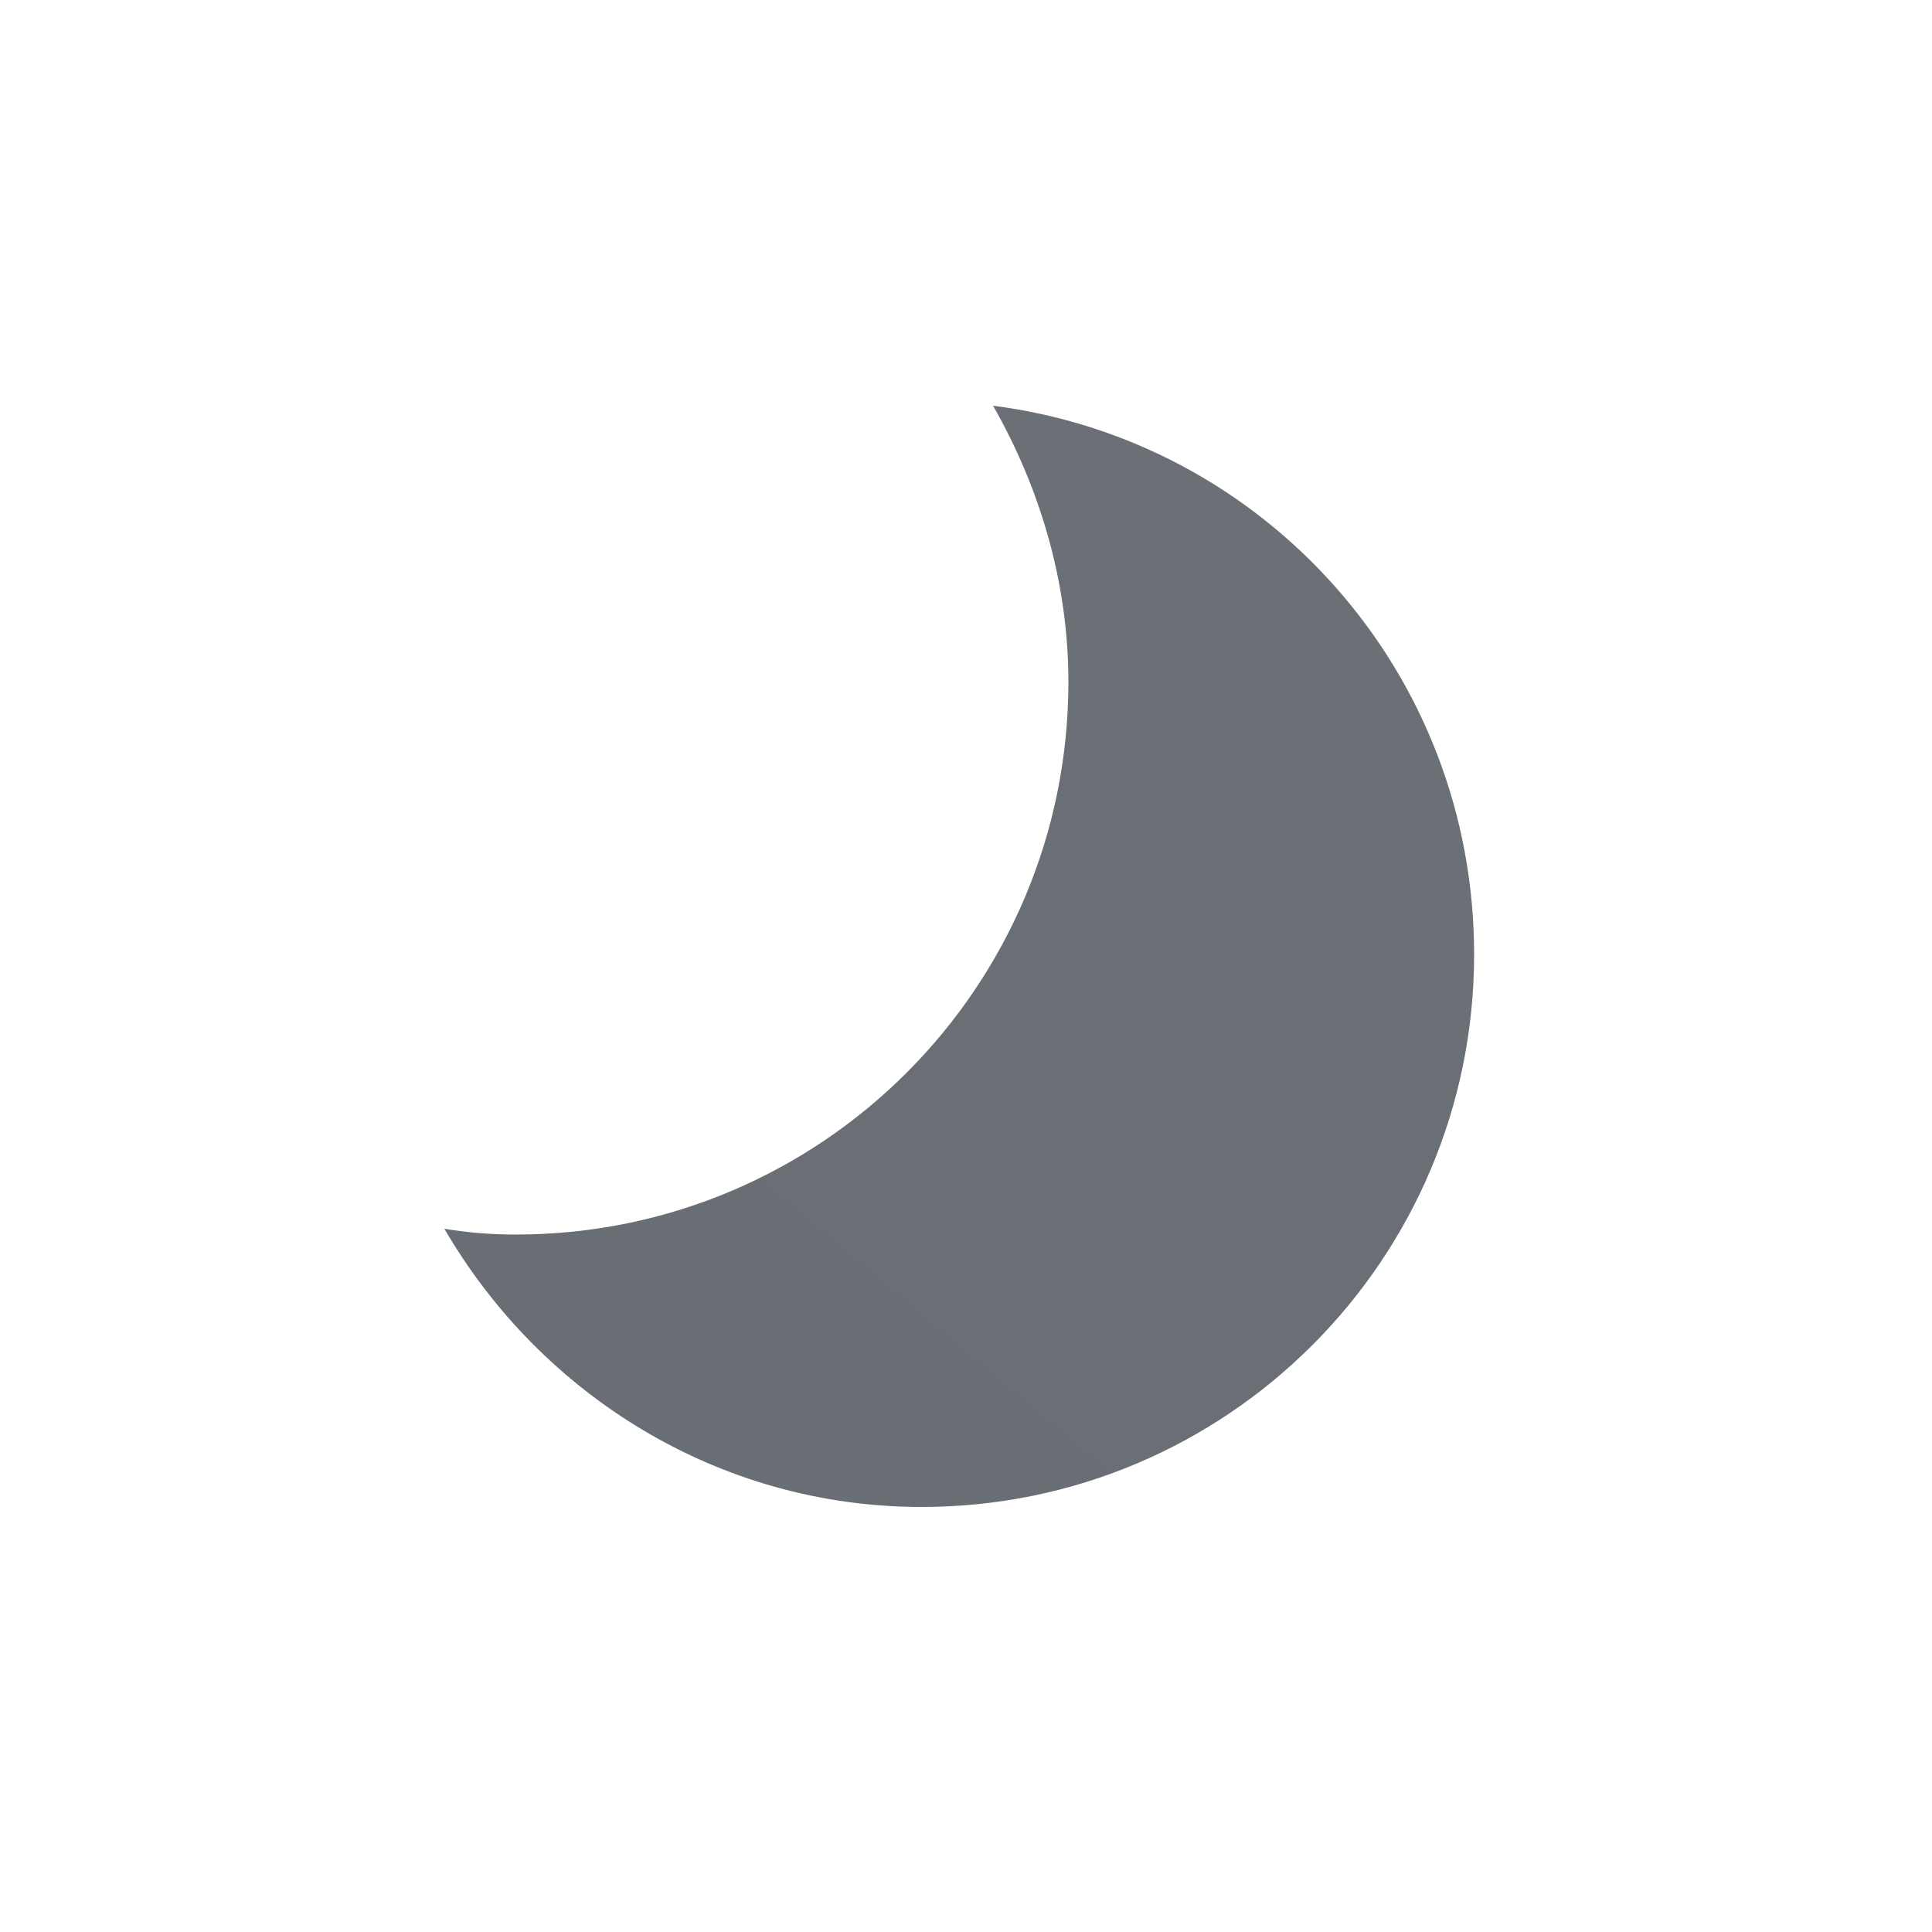
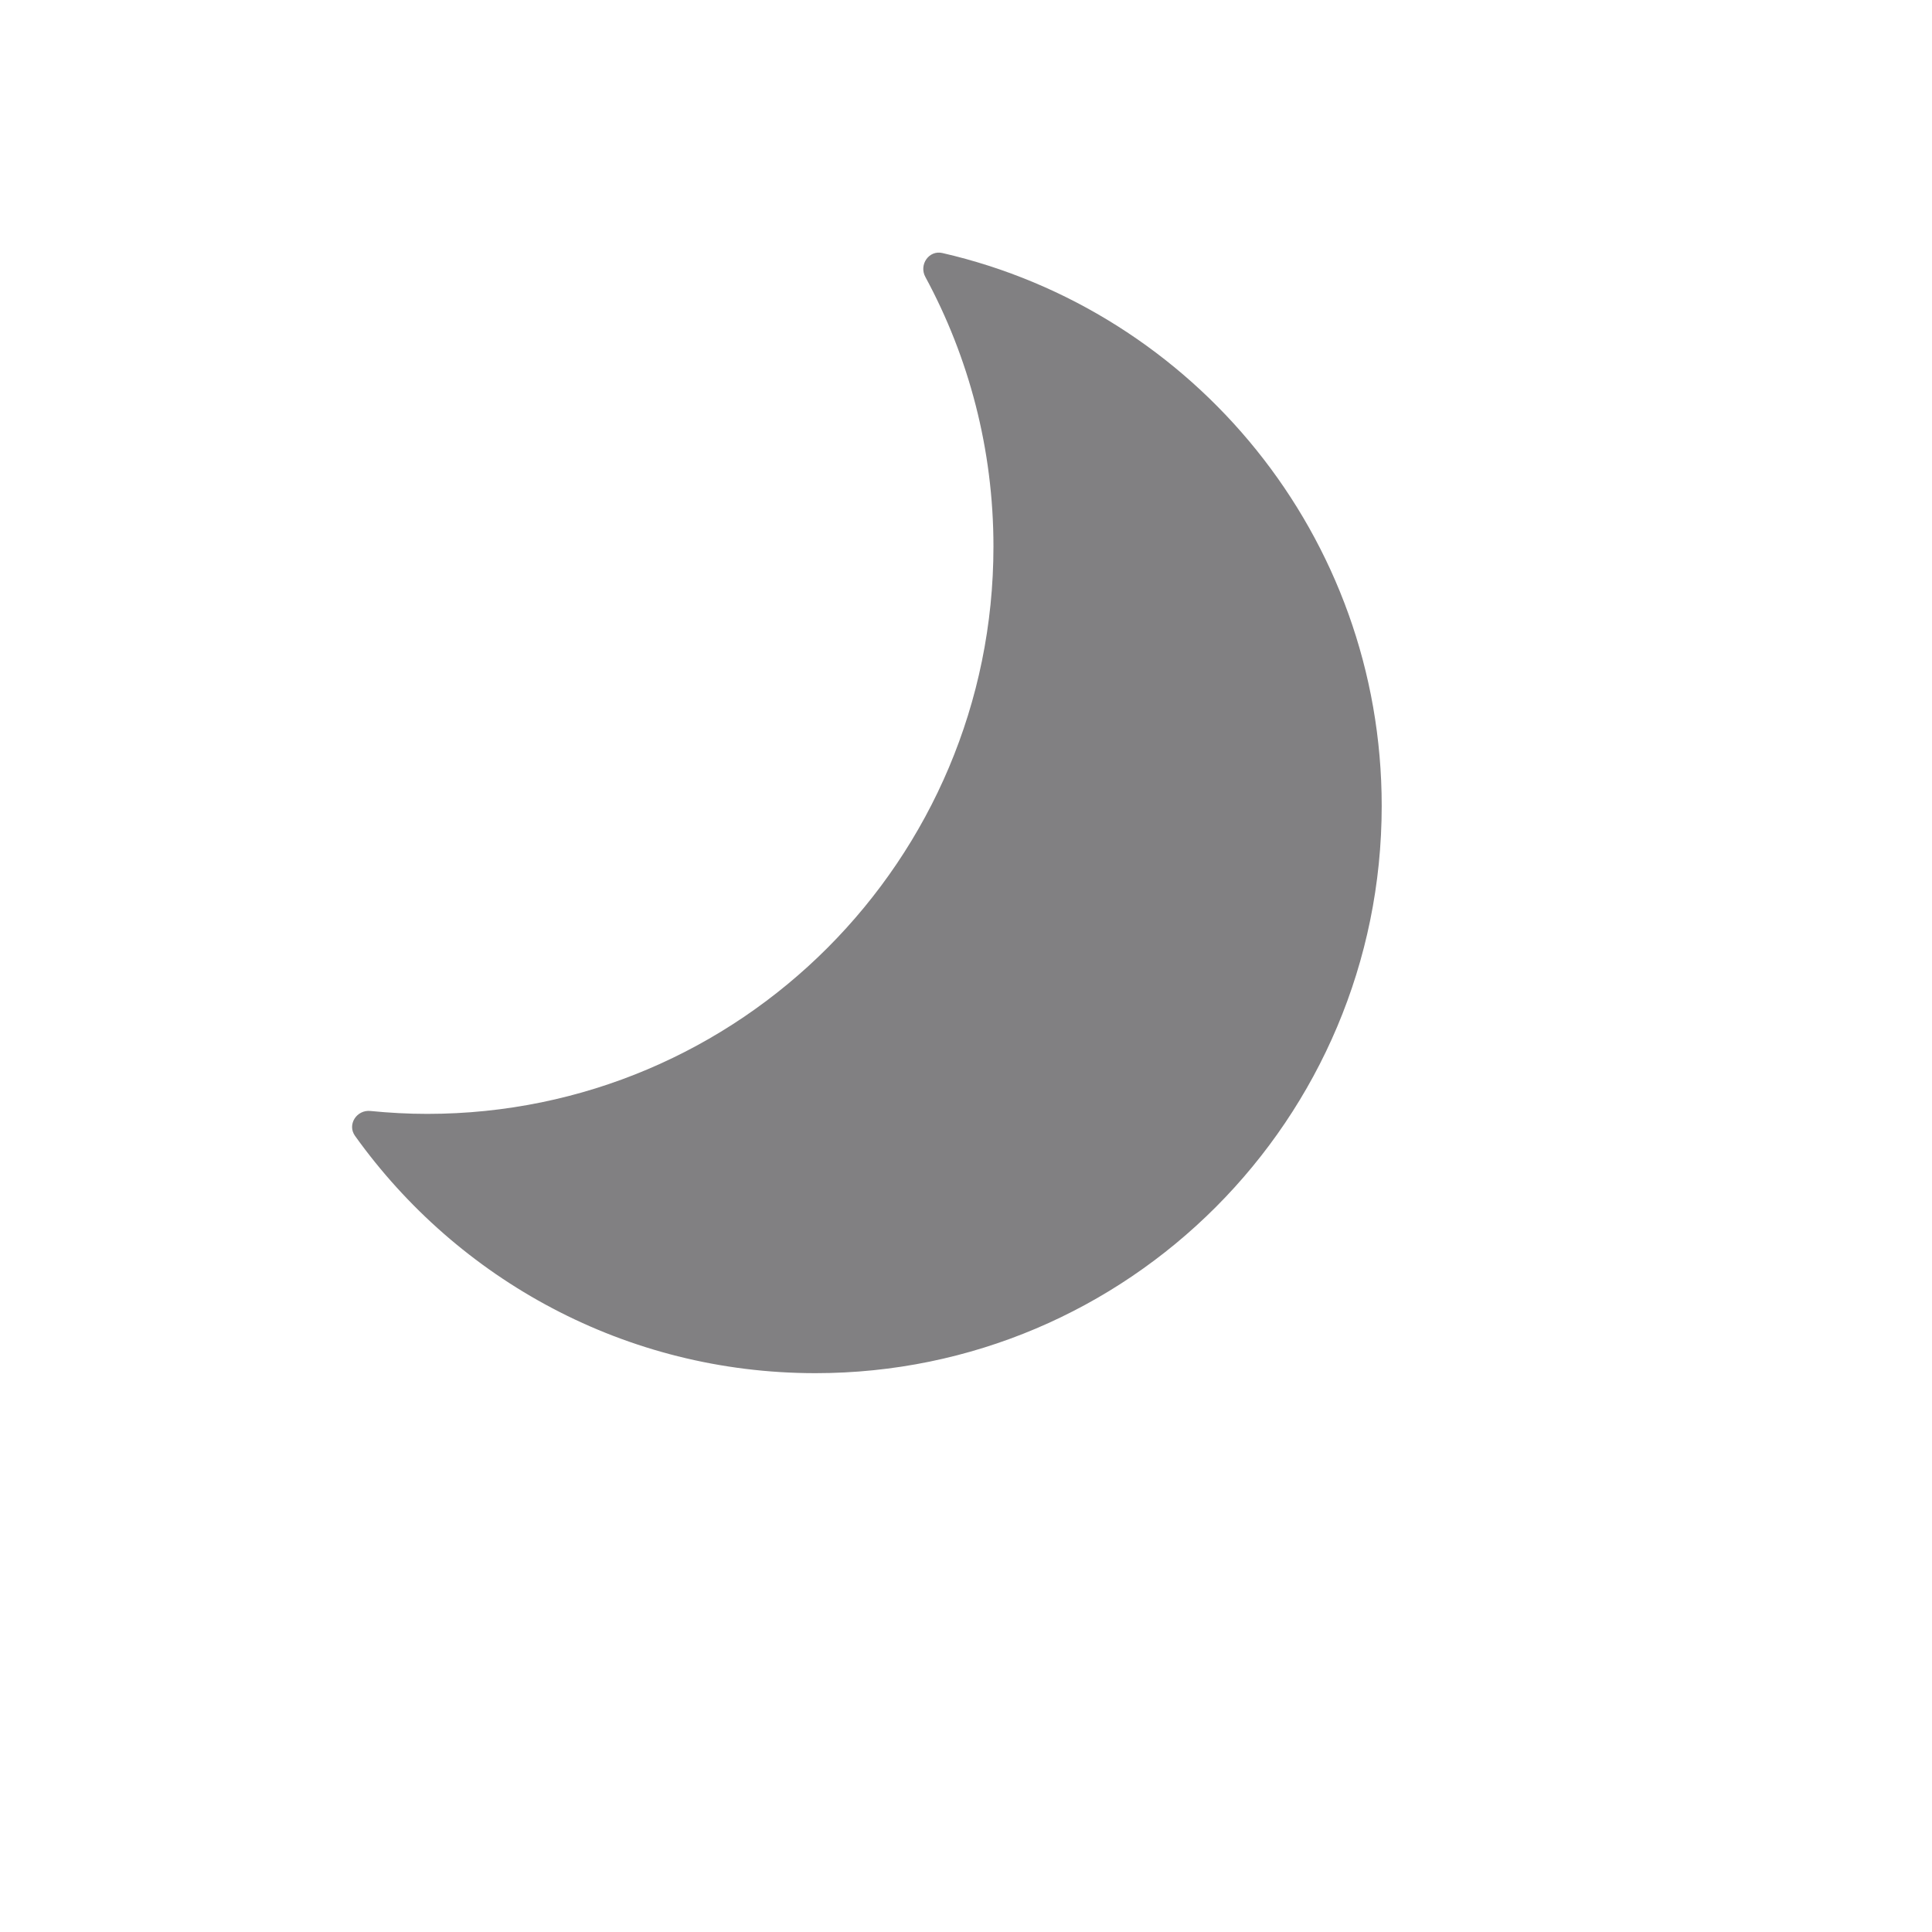
- <svg xmlns="http://www.w3.org/2000/svg" width="100" height="100" fill="none" viewBox="0 0 100 100">
-   <path fill="url(#a)" d="M51.4 21c2.4 4.2 3.9 9.1 3.9 14.3 0 15.8-12.8 28.6-28.6 28.6-1.3 0-2.5-.1-3.7-.3C28 72.2 37.2 78 47.7 78c15.8 0 28.6-12.8 28.6-28.6 0-14.6-10.8-26.6-24.9-28.4Z" />
-   <defs>
-     <linearGradient id="a" x1="34.425" x2="71.181" y1="75.492" y2="31.689" gradientUnits="userSpaceOnUse">
-       <stop stop-color="#686E73" />
-       <stop offset=".989" stop-color="#6A7075" />
-     </linearGradient>
-   </defs>
+ <svg xmlns="http://www.w3.org/2000/svg" width="24" height="24" viewBox="0 0 24 24" fill="none">
+   <path d="M11.495 3.44C11.413 3.289 11.539 3.105 11.706 3.143C14.832 3.86 17.164 6.662 17.164 10.011C17.164 13.903 14.015 17.058 10.13 17.058C7.772 17.058 5.686 15.894 4.41 14.11C4.31 13.97 4.431 13.783 4.602 13.801C4.834 13.824 5.069 13.837 5.307 13.837C9.192 13.837 12.341 10.682 12.341 6.79C12.341 5.577 12.034 4.436 11.495 3.44Z" fill="#818082" />
</svg>
